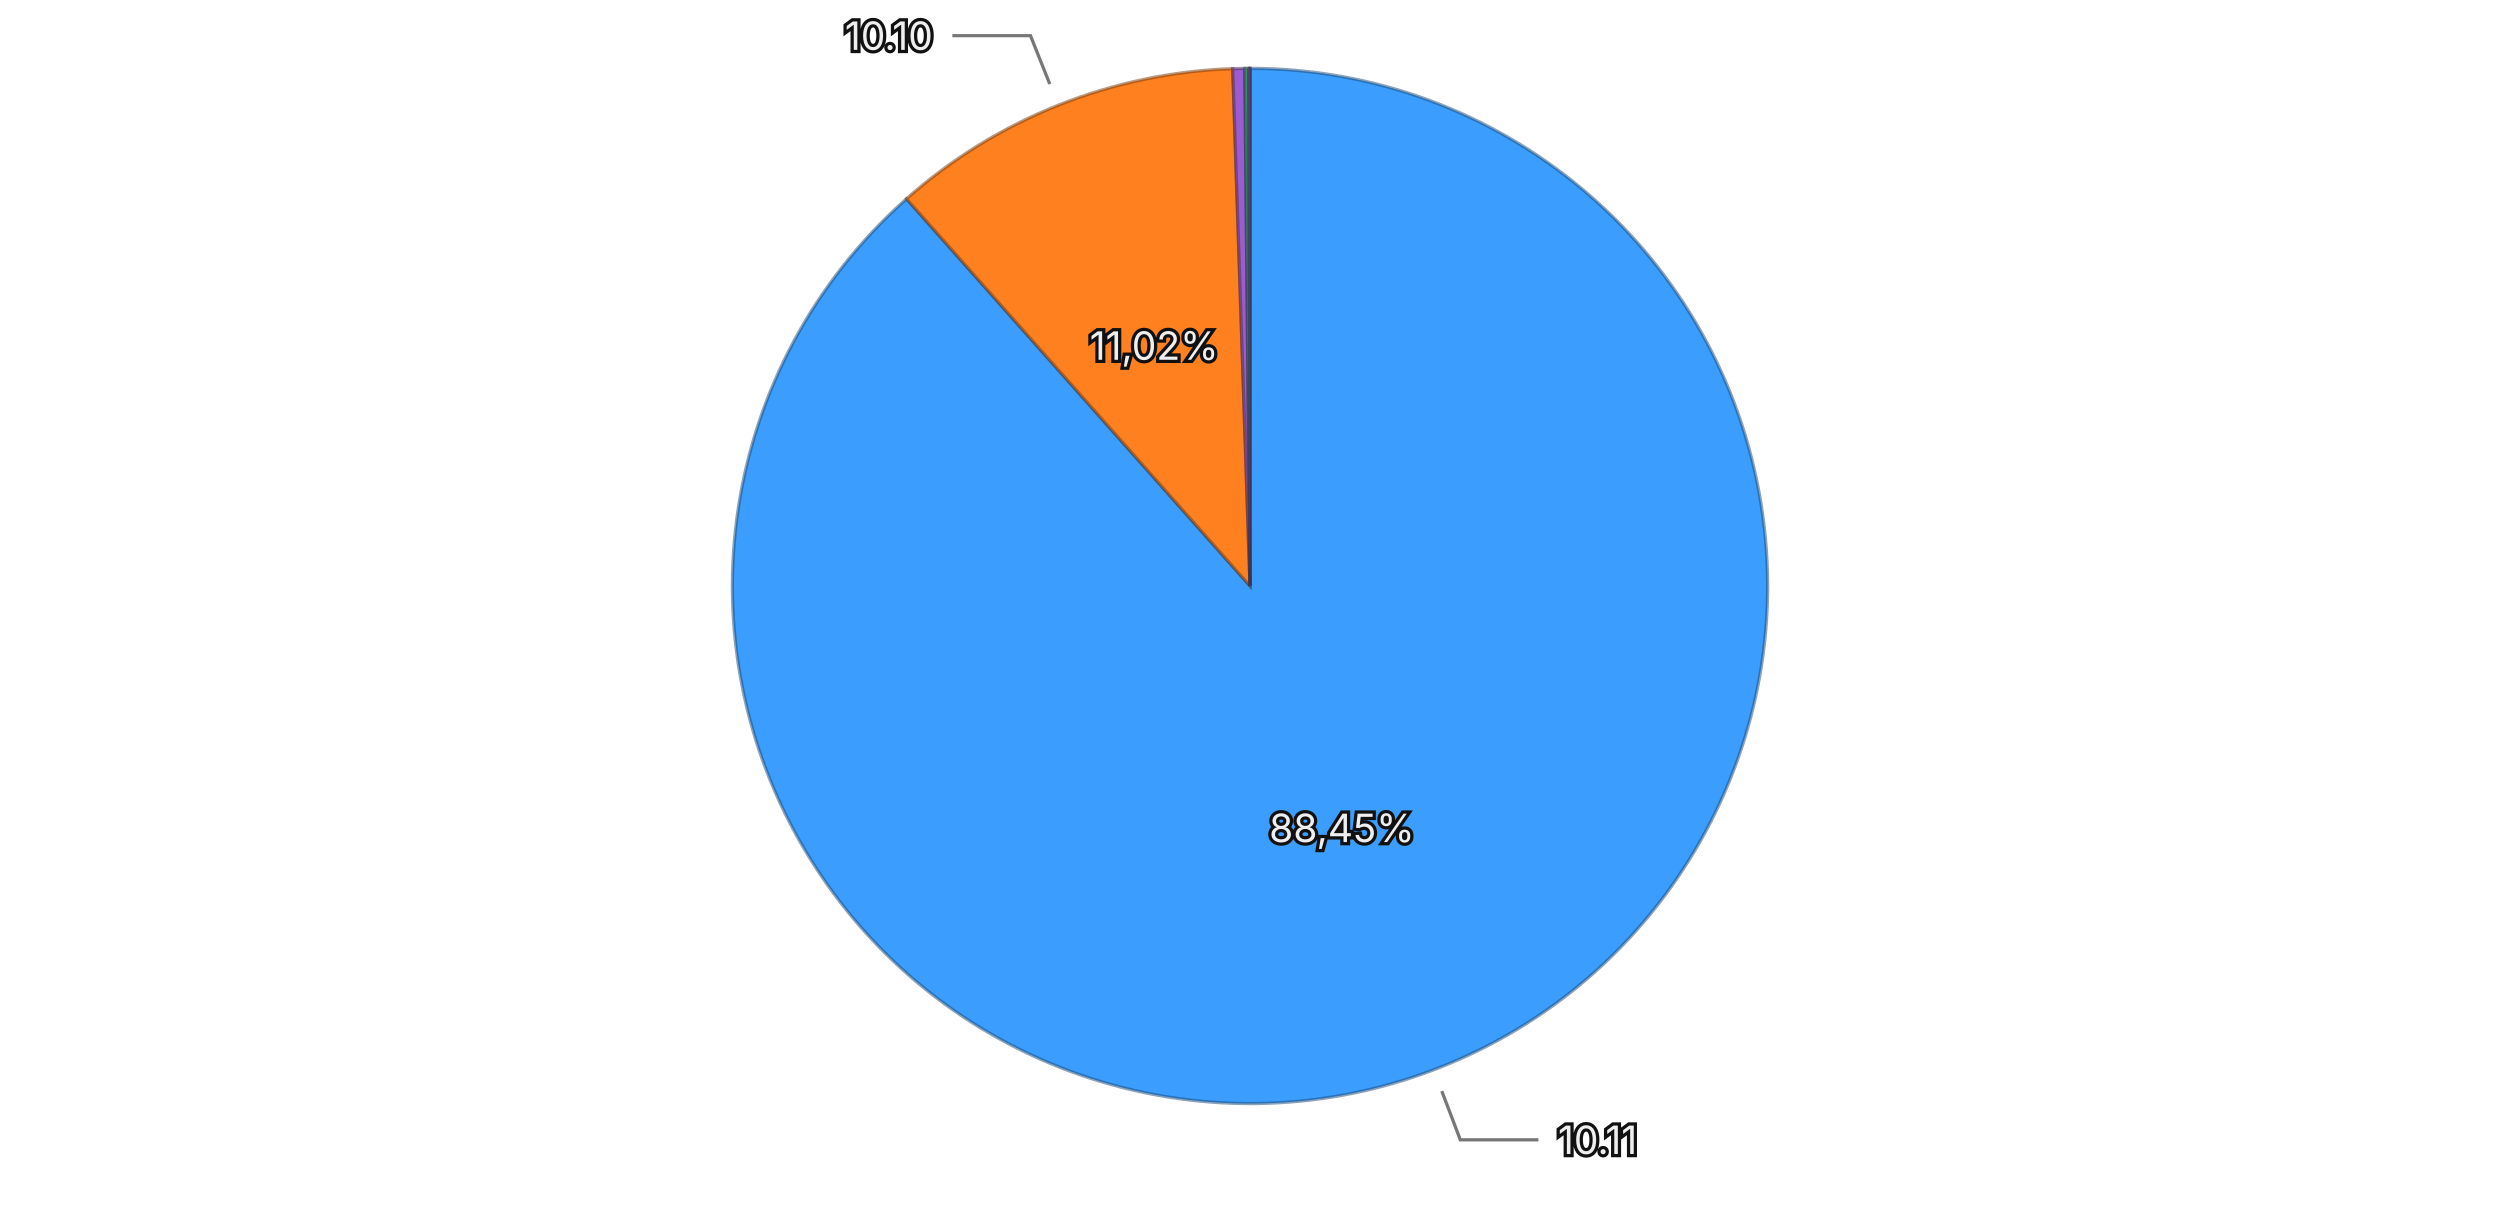
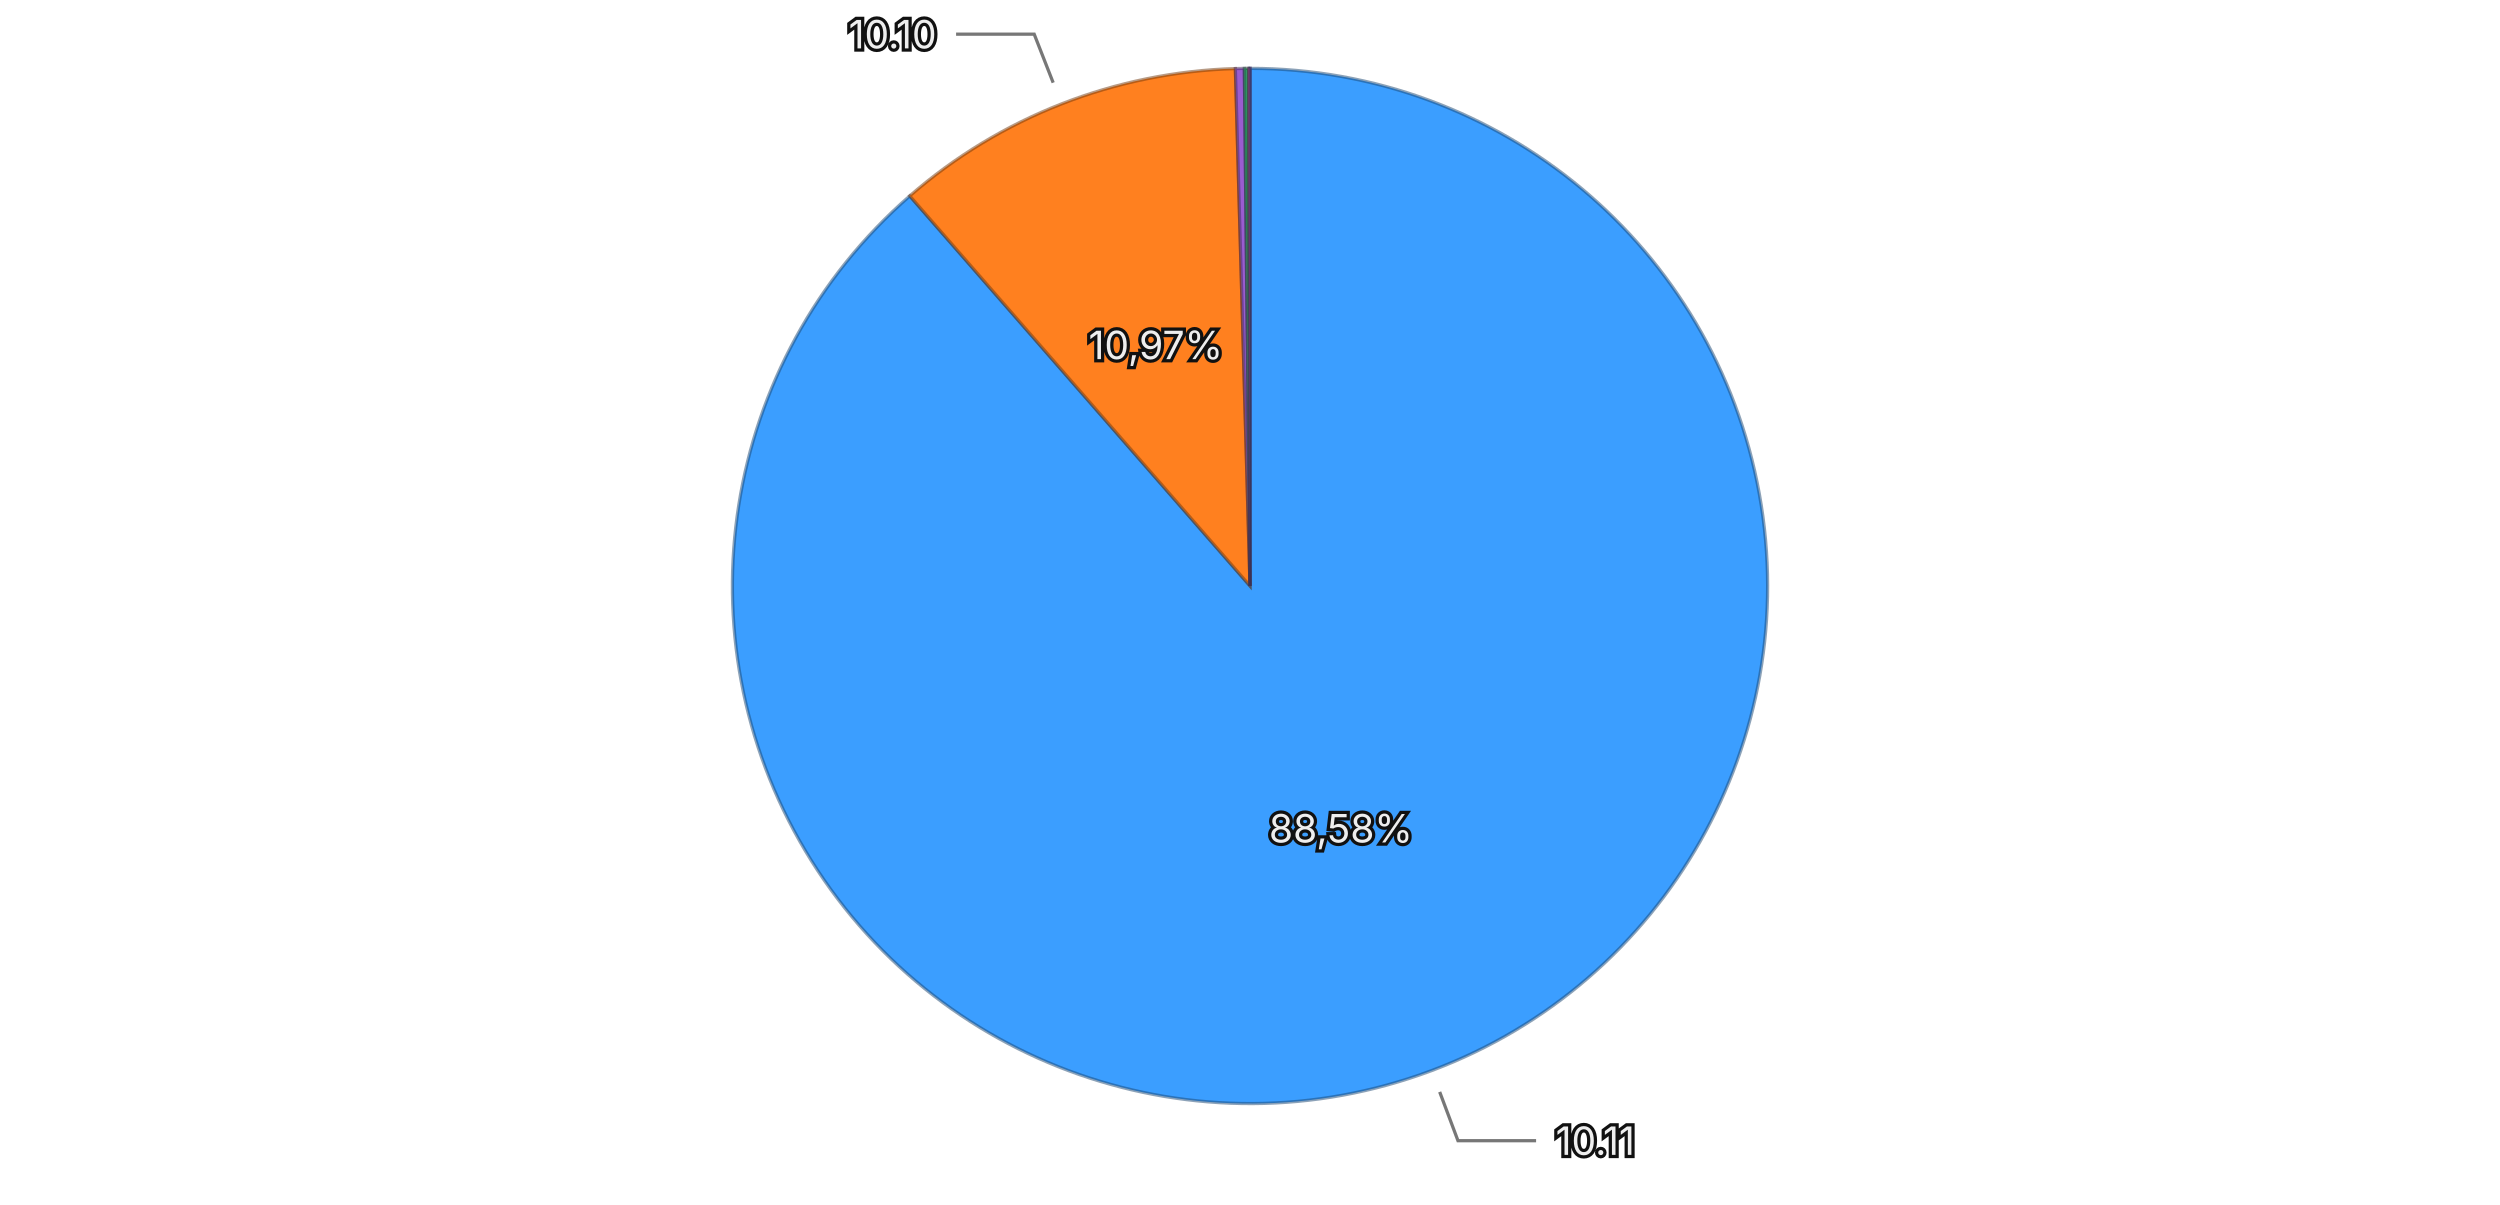
<svg xmlns="http://www.w3.org/2000/svg" viewBox="0 0 768 370">
  <rect width="768" height="370" fill="transparent" />
  <g>
-     <path d="M384,180 L384.000,21.000 A159,159 0 1,1 278.472,61.068 Z" fill="#3b9eff" stroke="rgba(26, 71, 114, 0.5)" stroke-width="1" />
-     <path d="M384,180 L278.472,61.068 A159,159 0 0,1 378.685,21.089 Z" fill="#ff801f" stroke="rgba(114, 57, 13, 0.5)" stroke-width="1" />
-     <path d="M384,180 L378.685,21.089 A159,159 0 0,1 382.398,21.008 Z" fill="#9a5cd0" stroke="rgba(69, 41, 93, 0.5)" stroke-width="1" />
-     <path d="M384,180 L382.398,21.008 A159,159 0 0,1 383.565,21.001 Z" fill="#33b074" stroke="rgba(22, 79, 52, 0.5)" stroke-width="1" />
-     <path d="M384,180 L383.565,21.001 A159,159 0 0,1 383.992,21.000 Z" fill="#de51a8" stroke="rgba(99, 36, 75, 0.5)" stroke-width="1" />
+     <path d="M384,180 L384.000,21.000 A159,159 0 1,1 279.476,60.185 Z" fill="#3b9eff" stroke="rgba(26, 71, 114, 0.5)" stroke-width="1" />
+     <path d="M384,180 L279.476,60.185 A159,159 0 0,1 379.502,21.064 Z" fill="#ff801f" stroke="rgba(114, 57, 13, 0.5)" stroke-width="1" />
+     <path d="M384,180 L379.502,21.064 A159,159 0 0,1 382.257,21.010 Z" fill="#9a5cd0" stroke="rgba(69, 41, 93, 0.5)" stroke-width="1" />
+     <path d="M384,180 L382.257,21.010 A159,159 0 0,1 383.494,21.001 Z" fill="#33b074" stroke="rgba(22, 79, 52, 0.5)" stroke-width="1" />
+     <path d="M384,180 L383.494,21.001 A159,159 0 0,1 383.992,21.000 Z" fill="#de51a8" stroke="rgba(99, 36, 75, 0.5)" stroke-width="1" />
    <path d="M384,180 L383.992,21.000 A159,159 0 0,1 384.000,21.000 Z" fill="#6e6ade" stroke="rgba(49, 47, 99, 0.5)" stroke-width="1" />
-     <text x="412.220" y="254.323" text-anchor="middle" dominant-baseline="central" font-family="system-ui, -apple-system, sans-serif" font-size="12" fill="#eeeeee" stroke="#111111" stroke-width="2" paint-order="stroke">88,45%</text>
-     <text x="354.542" y="106.159" text-anchor="middle" dominant-baseline="central" font-family="system-ui, -apple-system, sans-serif" font-size="12" fill="#eeeeee" stroke="#111111" stroke-width="2" paint-order="stroke">11,02%</text>
+     <text x="411.907" y="254.441" text-anchor="middle" dominant-baseline="central" font-family="system-ui, -apple-system, sans-serif" font-size="12" fill="#eeeeee" stroke="#111111" stroke-width="2" paint-order="stroke">88,58%</text>
+     <text x="355.043" y="105.961" text-anchor="middle" dominant-baseline="central" font-family="system-ui, -apple-system, sans-serif" font-size="12" fill="#eeeeee" stroke="#111111" stroke-width="2" paint-order="stroke">10,97%</text>
    <g opacity="1">
-       <path fill="none" stroke="#777777" stroke-width="1" d="M442.924,335.190L448.604,350.148L472.604,350.148" />
-       <text x="478.604" y="350.148" text-anchor="start" dominant-baseline="central" font-family="system-ui, -apple-system, sans-serif" font-size="12" fill="#eeeeee" stroke="#111111" stroke-width="2" paint-order="stroke">10.11</text>
+       <path fill="none" stroke="#777777" stroke-width="1" d="M442.271,335.436L447.888,350.418L471.888,350.418" />
+       <text x="477.888" y="350.418" text-anchor="start" dominant-baseline="central" font-family="system-ui, -apple-system, sans-serif" font-size="12" fill="#eeeeee" stroke="#111111" stroke-width="2" paint-order="stroke">10.11</text>
    </g>
    <g opacity="1">
-       <path fill="none" stroke="#777777" stroke-width="1" d="M322.490,25.817L316.561,10.956L292.561,10.956" />
-       <text x="286.561" y="10.956" text-anchor="end" dominant-baseline="central" font-family="system-ui, -apple-system, sans-serif" font-size="12" fill="#eeeeee" stroke="#111111" stroke-width="2" paint-order="stroke">10.10</text>
+       <path fill="none" stroke="#777777" stroke-width="1" d="M323.536,25.403L317.708,10.503L293.708,10.503" />
+       <text x="287.708" y="10.503" text-anchor="end" dominant-baseline="central" font-family="system-ui, -apple-system, sans-serif" font-size="12" fill="#eeeeee" stroke="#111111" stroke-width="2" paint-order="stroke">10.10</text>
    </g>
  </g>
</svg>
